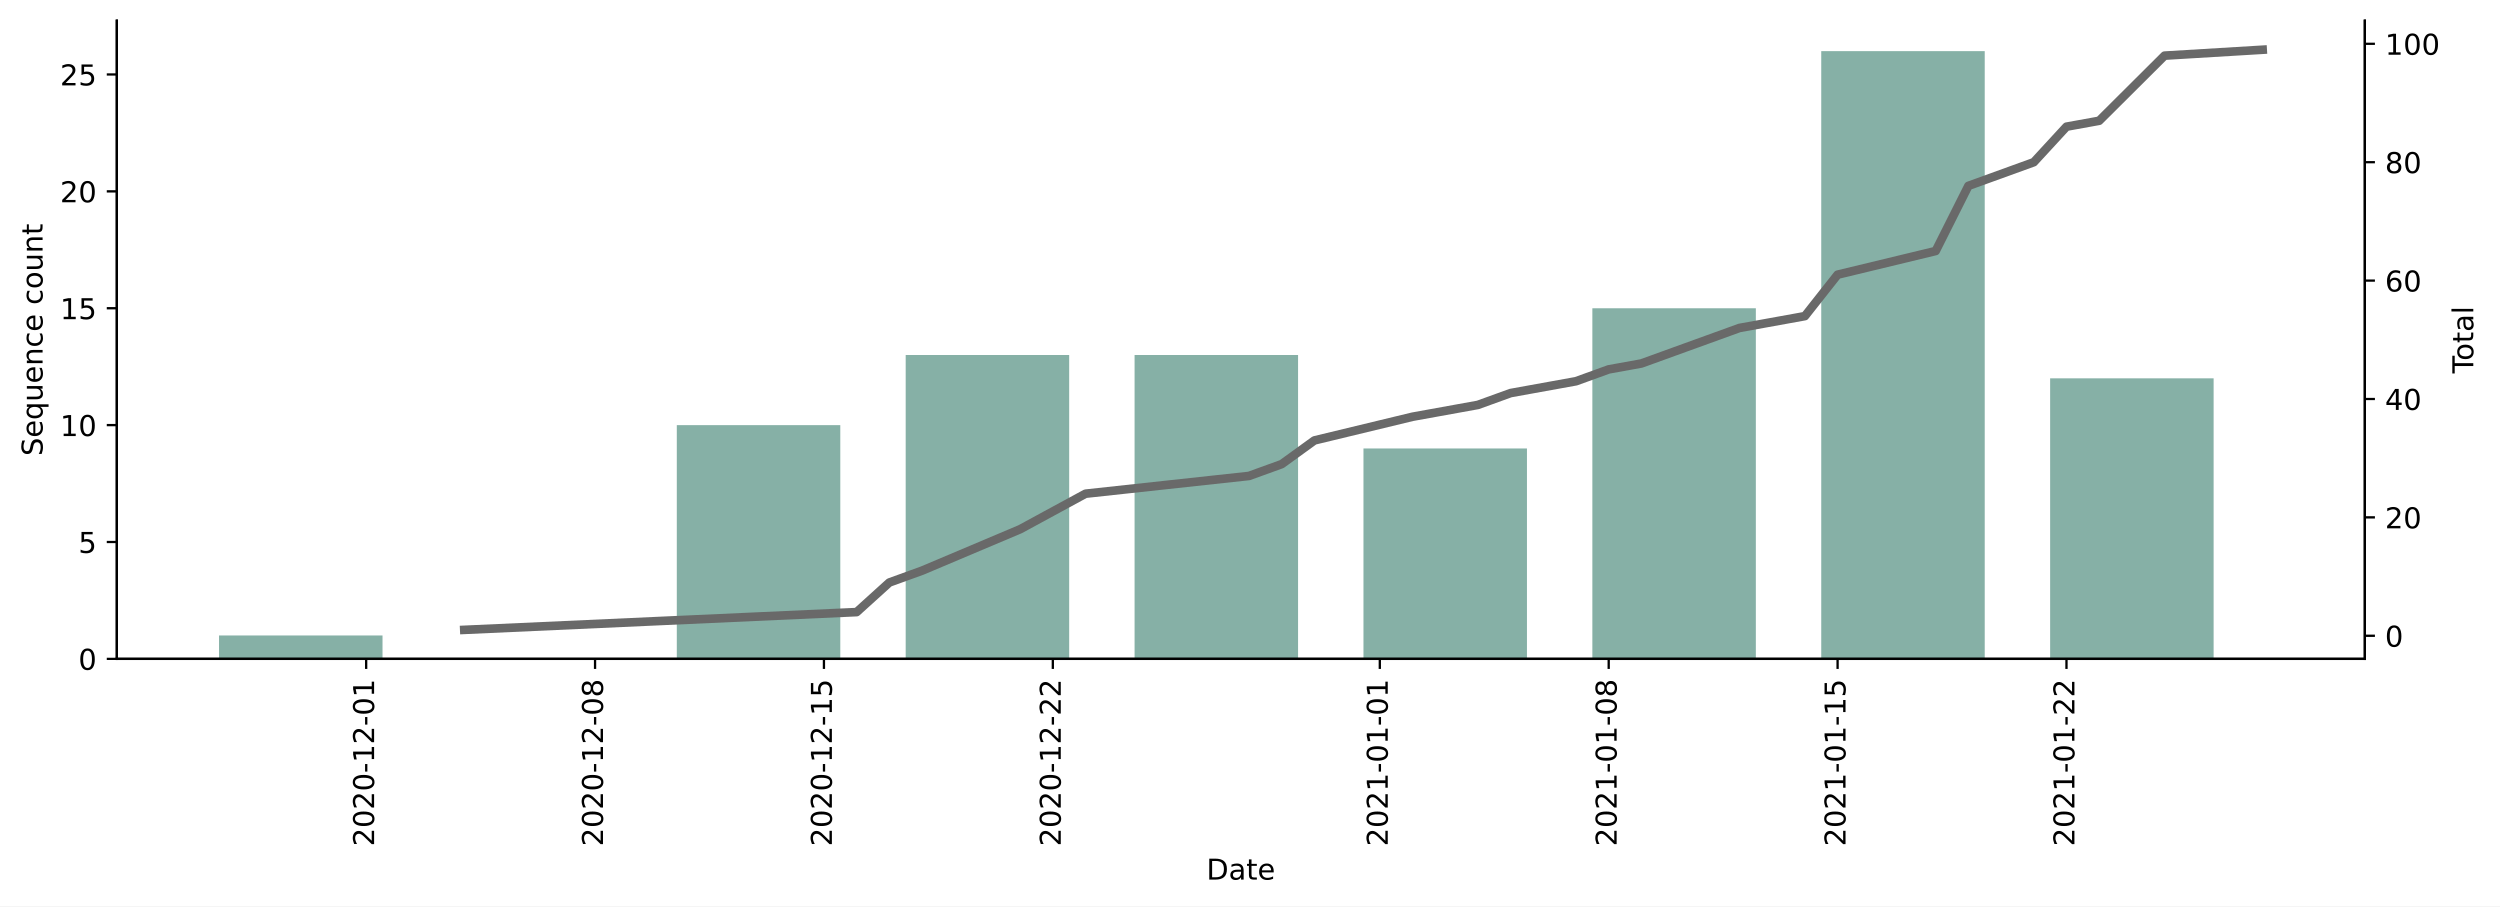
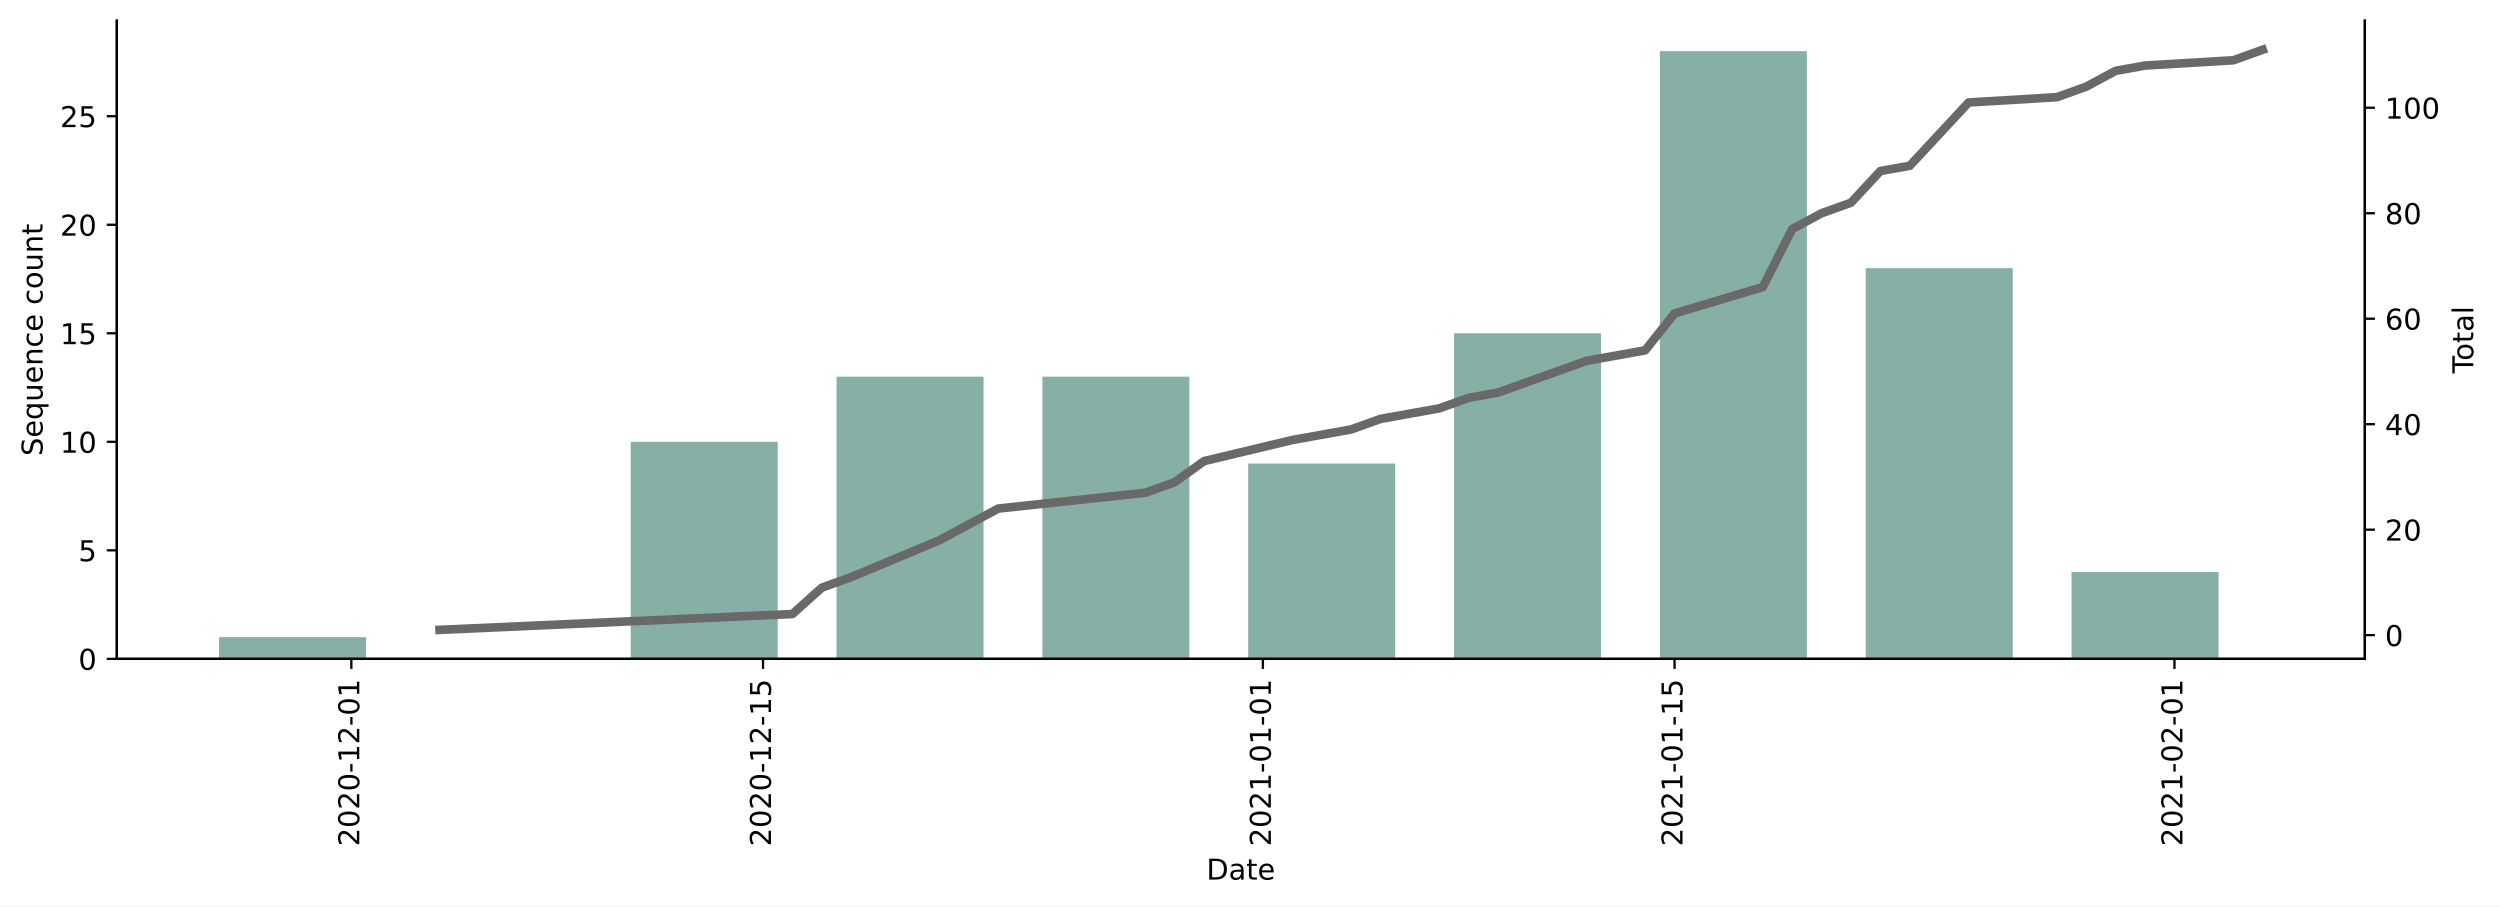
<svg xmlns="http://www.w3.org/2000/svg" xmlns:xlink="http://www.w3.org/1999/xlink" height="314.954pt" version="1.1" viewBox="0 0 868.769 314.954" width="868.769pt">
  <defs>
    <style type="text/css">*{stroke-linecap:butt;stroke-linejoin:round;}</style>
  </defs>
  <g id="figure_1">
    <g id="patch_1">
      <path d="M 0 314.954  L 868.769 314.954  L 868.769 0  L 0 0  z " style="fill:#ffffff;" />
    </g>
    <g id="axes_1">
      <g id="patch_2">
        <path d="M 40.603 228.96  L 821.803 228.96  L 821.803 7.2  L 40.603 7.2  z " style="fill:#ffffff;" />
      </g>
      <g id="patch_3">
-         <path clip-path="url(#p26979fd11b)" d="M 76.112 228.96  L 132.927 228.96  L 132.927 220.837  L 76.112 220.837  z " style="fill:#86b0a6;" />
+         <path clip-path="url(#p25e22f10ed)" d="M 76.112 228.96  L 127.204 228.96  L 127.204 221.417  L 76.112 221.417  z " style="fill:#86b0a6;" />
      </g>
      <g id="patch_4">
-         <path clip-path="url(#p26979fd11b)" d="M 235.193 228.96  L 292.007 228.96  L 292.007 147.729  L 235.193 147.729  z " style="fill:#86b0a6;" />
+         <path clip-path="url(#p25e22f10ed)" d="M 219.17 228.96  L 270.263 228.96  L 270.263 153.531  L 219.17 153.531  z " style="fill:#86b0a6;" />
      </g>
      <g id="patch_5">
-         <path clip-path="url(#p26979fd11b)" d="M 314.733 228.96  L 371.548 228.96  L 371.548 123.36  L 314.733 123.36  z " style="fill:#86b0a6;" />
+         <path clip-path="url(#p25e22f10ed)" d="M 290.7 228.96  L 341.792 228.96  L 341.792 130.903  L 290.7 130.903  z " style="fill:#86b0a6;" />
      </g>
      <g id="patch_6">
-         <path clip-path="url(#p26979fd11b)" d="M 394.274 228.96  L 451.088 228.96  L 451.088 123.36  L 394.274 123.36  z " style="fill:#86b0a6;" />
+         <path clip-path="url(#p25e22f10ed)" d="M 362.229 228.96  L 413.321 228.96  L 413.321 130.903  L 362.229 130.903  z " style="fill:#86b0a6;" />
      </g>
      <g id="patch_7">
-         <path clip-path="url(#p26979fd11b)" d="M 473.814 228.96  L 530.629 228.96  L 530.629 155.852  L 473.814 155.852  z " style="fill:#86b0a6;" />
+         <path clip-path="url(#p25e22f10ed)" d="M 433.758 228.96  L 484.85 228.96  L 484.85 161.074  L 433.758 161.074  z " style="fill:#86b0a6;" />
      </g>
      <g id="patch_8">
-         <path clip-path="url(#p26979fd11b)" d="M 553.354 228.96  L 610.169 228.96  L 610.169 107.114  L 553.354 107.114  z " style="fill:#86b0a6;" />
+         <path clip-path="url(#p25e22f10ed)" d="M 505.287 228.96  L 556.379 228.96  L 556.379 115.817  L 505.287 115.817  z " style="fill:#86b0a6;" />
      </g>
      <g id="patch_9">
-         <path clip-path="url(#p26979fd11b)" d="M 632.895 228.96  L 689.709 228.96  L 689.709 17.76  L 632.895 17.76  z " style="fill:#86b0a6;" />
+         <path clip-path="url(#p25e22f10ed)" d="M 576.816 228.96  L 627.908 228.96  L 627.908 17.76  L 576.816 17.76  z " style="fill:#86b0a6;" />
      </g>
      <g id="patch_10">
-         <path clip-path="url(#p26979fd11b)" d="M 712.435 228.96  L 769.25 228.96  L 769.25 131.483  L 712.435 131.483  z " style="fill:#86b0a6;" />
+         <path clip-path="url(#p25e22f10ed)" d="M 648.345 228.96  L 699.437 228.96  L 699.437 93.189  L 648.345 93.189  z " style="fill:#86b0a6;" />
+       </g>
+       <g id="patch_11">
+         <path clip-path="url(#p25e22f10ed)" d="M 719.874 228.96  L 770.966 228.96  L 770.966 198.789  L 719.874 198.789  z " style="fill:#86b0a6;" />
      </g>
      <g id="matplotlib.axis_1">
        <g id="xtick_1">
          <g id="line2d_1">
            <defs>
-               <path d="M 0 0  L 0 3.5  " id="m331b5a6c46" style="stroke:#000000;stroke-width:0.8;" />
-             </defs>
-             <g>
-               <use style="stroke:#000000;stroke-width:0.8;" x="127.245" xlink:href="#m331b5a6c46" y="228.96" />
+               <path d="M 0 0  L 0 3.5  " id="m503d04fb0a" style="stroke:#000000;stroke-width:0.8;" />
+             </defs>
+             <g>
+               <use style="stroke:#000000;stroke-width:0.8;" x="122.095" xlink:href="#m503d04fb0a" y="228.96" />
            </g>
          </g>
          <g id="text_1">
-             <g transform="translate(130.0047 294.0756)rotate(-90)scale(0.1 -0.1)">
+             <g transform="translate(124.8546 294.0756)rotate(-90)scale(0.1 -0.1)">
              <defs>
                <path d="M 19.188 8.297  L 53.609 8.297  L 53.609 0  L 7.328 0  L 7.328 8.297  Q 12.938 14.109 22.625 23.891  Q 32.328 33.688 34.812 36.531  Q 39.547 41.844 41.422 45.531  Q 43.312 49.219 43.312 52.781  Q 43.312 58.594 39.234 62.25  Q 35.156 65.922 28.609 65.922  Q 23.969 65.922 18.812 64.312  Q 13.672 62.703 7.812 59.422  L 7.812 69.391  Q 13.766 71.781 18.938 73  Q 24.125 74.219 28.422 74.219  Q 39.75 74.219 46.484 68.547  Q 53.219 62.891 53.219 53.422  Q 53.219 48.922 51.531 44.891  Q 49.859 40.875 45.406 35.406  Q 44.188 33.984 37.641 27.219  Q 31.109 20.453 19.188 8.297  z " id="DejaVuSans-50" />
                <path d="M 31.781 66.406  Q 24.172 66.406 20.328 58.906  Q 16.5 51.422 16.5 36.375  Q 16.5 21.391 20.328 13.891  Q 24.172 6.391 31.781 6.391  Q 39.453 6.391 43.281 13.891  Q 47.125 21.391 47.125 36.375  Q 47.125 51.422 43.281 58.906  Q 39.453 66.406 31.781 66.406  z M 31.781 74.219  Q 44.047 74.219 50.516 64.516  Q 56.984 54.828 56.984 36.375  Q 56.984 17.969 50.516 8.266  Q 44.047 -1.422 31.781 -1.422  Q 19.531 -1.422 13.062 8.266  Q 6.594 17.969 6.594 36.375  Q 6.594 54.828 13.062 64.516  Q 19.531 74.219 31.781 74.219  z " id="DejaVuSans-48" />
                <path d="M 4.891 31.391  L 31.203 31.391  L 31.203 23.391  L 4.891 23.391  z " id="DejaVuSans-45" />
                <path d="M 12.406 8.297  L 28.516 8.297  L 28.516 63.922  L 10.984 60.406  L 10.984 69.391  L 28.422 72.906  L 38.281 72.906  L 38.281 8.297  L 54.391 8.297  L 54.391 0  L 12.406 0  z " id="DejaVuSans-49" />
              </defs>
              <use xlink:href="#DejaVuSans-50" />
              <use x="63.623" xlink:href="#DejaVuSans-48" />
              <use x="127.246" xlink:href="#DejaVuSans-50" />
              <use x="190.869" xlink:href="#DejaVuSans-48" />
              <use x="254.492" xlink:href="#DejaVuSans-45" />
              <use x="290.576" xlink:href="#DejaVuSans-49" />
              <use x="354.199" xlink:href="#DejaVuSans-50" />
              <use x="417.822" xlink:href="#DejaVuSans-45" />
              <use x="453.906" xlink:href="#DejaVuSans-48" />
              <use x="517.529" xlink:href="#DejaVuSans-49" />
            </g>
          </g>
        </g>
        <g id="xtick_2">
          <g id="line2d_2">
            <g>
-               <use style="stroke:#000000;stroke-width:0.8;" x="206.786" xlink:href="#m331b5a6c46" y="228.96" />
+               <use style="stroke:#000000;stroke-width:0.8;" x="265.153" xlink:href="#m503d04fb0a" y="228.96" />
            </g>
          </g>
          <g id="text_2">
-             <g transform="translate(209.545 294.0756)rotate(-90)scale(0.1 -0.1)">
-               <defs>
-                 <path d="M 31.781 34.625  Q 24.75 34.625 20.719 30.859  Q 16.703 27.094 16.703 20.516  Q 16.703 13.922 20.719 10.156  Q 24.75 6.391 31.781 6.391  Q 38.812 6.391 42.859 10.172  Q 46.922 13.969 46.922 20.516  Q 46.922 27.094 42.891 30.859  Q 38.875 34.625 31.781 34.625  z M 21.922 38.812  Q 15.578 40.375 12.031 44.719  Q 8.5 49.078 8.5 55.328  Q 8.5 64.062 14.719 69.141  Q 20.953 74.219 31.781 74.219  Q 42.672 74.219 48.875 69.141  Q 55.078 64.062 55.078 55.328  Q 55.078 49.078 51.531 44.719  Q 48 40.375 41.703 38.812  Q 48.828 37.156 52.797 32.312  Q 56.781 27.484 56.781 20.516  Q 56.781 9.906 50.312 4.234  Q 43.844 -1.422 31.781 -1.422  Q 19.734 -1.422 13.25 4.234  Q 6.781 9.906 6.781 20.516  Q 6.781 27.484 10.781 32.312  Q 14.797 37.156 21.922 38.812  z M 18.312 54.391  Q 18.312 48.734 21.844 45.562  Q 25.391 42.391 31.781 42.391  Q 38.141 42.391 41.719 45.562  Q 45.312 48.734 45.312 54.391  Q 45.312 60.062 41.719 63.234  Q 38.141 66.406 31.781 66.406  Q 25.391 66.406 21.844 63.234  Q 18.312 60.062 18.312 54.391  z " id="DejaVuSans-56" />
-               </defs>
-               <use xlink:href="#DejaVuSans-50" />
-               <use x="63.623" xlink:href="#DejaVuSans-48" />
-               <use x="127.246" xlink:href="#DejaVuSans-50" />
-               <use x="190.869" xlink:href="#DejaVuSans-48" />
-               <use x="254.492" xlink:href="#DejaVuSans-45" />
-               <use x="290.576" xlink:href="#DejaVuSans-49" />
-               <use x="354.199" xlink:href="#DejaVuSans-50" />
-               <use x="417.822" xlink:href="#DejaVuSans-45" />
-               <use x="453.906" xlink:href="#DejaVuSans-48" />
-               <use x="517.529" xlink:href="#DejaVuSans-56" />
-             </g>
-           </g>
-         </g>
-         <g id="xtick_3">
-           <g id="line2d_3">
-             <g>
-               <use style="stroke:#000000;stroke-width:0.8;" x="286.326" xlink:href="#m331b5a6c46" y="228.96" />
-             </g>
-           </g>
-           <g id="text_3">
-             <g transform="translate(289.0854 294.0756)rotate(-90)scale(0.1 -0.1)">
+             <g transform="translate(267.9128 294.0756)rotate(-90)scale(0.1 -0.1)">
              <defs>
                <path d="M 10.797 72.906  L 49.516 72.906  L 49.516 64.594  L 19.828 64.594  L 19.828 46.734  Q 21.969 47.469 24.109 47.828  Q 26.266 48.188 28.422 48.188  Q 40.625 48.188 47.75 41.5  Q 54.891 34.812 54.891 23.391  Q 54.891 11.625 47.562 5.094  Q 40.234 -1.422 26.906 -1.422  Q 22.312 -1.422 17.547 -0.641  Q 12.797 0.141 7.719 1.703  L 7.719 11.625  Q 12.109 9.234 16.797 8.062  Q 21.484 6.891 26.703 6.891  Q 35.156 6.891 40.078 11.328  Q 45.016 15.766 45.016 23.391  Q 45.016 31 40.078 35.438  Q 35.156 39.891 26.703 39.891  Q 22.75 39.891 18.812 39.016  Q 14.891 38.141 10.797 36.281  z " id="DejaVuSans-53" />
              </defs>
              <use xlink:href="#DejaVuSans-50" />
              <use x="63.623" xlink:href="#DejaVuSans-48" />
              <use x="127.246" xlink:href="#DejaVuSans-50" />
              <use x="190.869" xlink:href="#DejaVuSans-48" />
              <use x="254.492" xlink:href="#DejaVuSans-45" />
              <use x="290.576" xlink:href="#DejaVuSans-49" />
              <use x="354.199" xlink:href="#DejaVuSans-50" />
              <use x="417.822" xlink:href="#DejaVuSans-45" />
              <use x="453.906" xlink:href="#DejaVuSans-49" />
              <use x="517.529" xlink:href="#DejaVuSans-53" />
            </g>
          </g>
        </g>
-         <g id="xtick_4">
-           <g id="line2d_4">
-             <g>
-               <use style="stroke:#000000;stroke-width:0.8;" x="365.866" xlink:href="#m331b5a6c46" y="228.96" />
-             </g>
-           </g>
-           <g id="text_4">
-             <g transform="translate(368.6258 294.0756)rotate(-90)scale(0.1 -0.1)">
-               <use xlink:href="#DejaVuSans-50" />
-               <use x="63.623" xlink:href="#DejaVuSans-48" />
-               <use x="127.246" xlink:href="#DejaVuSans-50" />
-               <use x="190.869" xlink:href="#DejaVuSans-48" />
-               <use x="254.492" xlink:href="#DejaVuSans-45" />
-               <use x="290.576" xlink:href="#DejaVuSans-49" />
-               <use x="354.199" xlink:href="#DejaVuSans-50" />
-               <use x="417.822" xlink:href="#DejaVuSans-45" />
-               <use x="453.906" xlink:href="#DejaVuSans-50" />
-               <use x="517.529" xlink:href="#DejaVuSans-50" />
-             </g>
-           </g>
-         </g>
-         <g id="xtick_5">
-           <g id="line2d_5">
-             <g>
-               <use style="stroke:#000000;stroke-width:0.8;" x="479.495" xlink:href="#m331b5a6c46" y="228.96" />
-             </g>
-           </g>
-           <g id="text_5">
-             <g transform="translate(482.2549 294.0756)rotate(-90)scale(0.1 -0.1)">
+         <g id="xtick_3">
+           <g id="line2d_3">
+             <g>
+               <use style="stroke:#000000;stroke-width:0.8;" x="438.867" xlink:href="#m503d04fb0a" y="228.96" />
+             </g>
+           </g>
+           <g id="text_3">
+             <g transform="translate(441.6263 294.0756)rotate(-90)scale(0.1 -0.1)">
              <use xlink:href="#DejaVuSans-50" />
              <use x="63.623" xlink:href="#DejaVuSans-48" />
              <use x="127.246" xlink:href="#DejaVuSans-50" />
              <use x="190.869" xlink:href="#DejaVuSans-49" />
              <use x="254.492" xlink:href="#DejaVuSans-45" />
              <use x="290.576" xlink:href="#DejaVuSans-48" />
              <use x="354.199" xlink:href="#DejaVuSans-49" />
              <use x="417.822" xlink:href="#DejaVuSans-45" />
              <use x="453.906" xlink:href="#DejaVuSans-48" />
              <use x="517.529" xlink:href="#DejaVuSans-49" />
            </g>
          </g>
        </g>
-         <g id="xtick_6">
-           <g id="line2d_6">
-             <g>
-               <use style="stroke:#000000;stroke-width:0.8;" x="559.036" xlink:href="#m331b5a6c46" y="228.96" />
-             </g>
-           </g>
-           <g id="text_6">
-             <g transform="translate(561.7952 294.0756)rotate(-90)scale(0.1 -0.1)">
-               <use xlink:href="#DejaVuSans-50" />
-               <use x="63.623" xlink:href="#DejaVuSans-48" />
-               <use x="127.246" xlink:href="#DejaVuSans-50" />
-               <use x="190.869" xlink:href="#DejaVuSans-49" />
-               <use x="254.492" xlink:href="#DejaVuSans-45" />
-               <use x="290.576" xlink:href="#DejaVuSans-48" />
-               <use x="354.199" xlink:href="#DejaVuSans-49" />
-               <use x="417.822" xlink:href="#DejaVuSans-45" />
-               <use x="453.906" xlink:href="#DejaVuSans-48" />
-               <use x="517.529" xlink:href="#DejaVuSans-56" />
-             </g>
-           </g>
-         </g>
-         <g id="xtick_7">
-           <g id="line2d_7">
-             <g>
-               <use style="stroke:#000000;stroke-width:0.8;" x="638.576" xlink:href="#m331b5a6c46" y="228.96" />
-             </g>
-           </g>
-           <g id="text_7">
-             <g transform="translate(641.3356 294.0756)rotate(-90)scale(0.1 -0.1)">
+         <g id="xtick_4">
+           <g id="line2d_4">
+             <g>
+               <use style="stroke:#000000;stroke-width:0.8;" x="581.925" xlink:href="#m503d04fb0a" y="228.96" />
+             </g>
+           </g>
+           <g id="text_4">
+             <g transform="translate(584.6845 294.0756)rotate(-90)scale(0.1 -0.1)">
              <use xlink:href="#DejaVuSans-50" />
              <use x="63.623" xlink:href="#DejaVuSans-48" />
              <use x="127.246" xlink:href="#DejaVuSans-50" />
              <use x="190.869" xlink:href="#DejaVuSans-49" />
              <use x="254.492" xlink:href="#DejaVuSans-45" />
              <use x="290.576" xlink:href="#DejaVuSans-48" />
              <use x="354.199" xlink:href="#DejaVuSans-49" />
              <use x="417.822" xlink:href="#DejaVuSans-45" />
              <use x="453.906" xlink:href="#DejaVuSans-49" />
              <use x="517.529" xlink:href="#DejaVuSans-53" />
            </g>
          </g>
        </g>
-         <g id="xtick_8">
-           <g id="line2d_8">
-             <g>
-               <use style="stroke:#000000;stroke-width:0.8;" x="718.117" xlink:href="#m331b5a6c46" y="228.96" />
-             </g>
-           </g>
-           <g id="text_8">
-             <g transform="translate(720.876 294.0756)rotate(-90)scale(0.1 -0.1)">
+         <g id="xtick_5">
+           <g id="line2d_5">
+             <g>
+               <use style="stroke:#000000;stroke-width:0.8;" x="755.639" xlink:href="#m503d04fb0a" y="228.96" />
+             </g>
+           </g>
+           <g id="text_5">
+             <g transform="translate(758.3981 294.0756)rotate(-90)scale(0.1 -0.1)">
              <use xlink:href="#DejaVuSans-50" />
              <use x="63.623" xlink:href="#DejaVuSans-48" />
              <use x="127.246" xlink:href="#DejaVuSans-50" />
              <use x="190.869" xlink:href="#DejaVuSans-49" />
              <use x="254.492" xlink:href="#DejaVuSans-45" />
              <use x="290.576" xlink:href="#DejaVuSans-48" />
-               <use x="354.199" xlink:href="#DejaVuSans-49" />
+               <use x="354.199" xlink:href="#DejaVuSans-50" />
              <use x="417.822" xlink:href="#DejaVuSans-45" />
-               <use x="453.906" xlink:href="#DejaVuSans-50" />
-               <use x="517.529" xlink:href="#DejaVuSans-50" />
-             </g>
-           </g>
-         </g>
-         <g id="text_9">
+               <use x="453.906" xlink:href="#DejaVuSans-48" />
+               <use x="517.529" xlink:href="#DejaVuSans-49" />
+             </g>
+           </g>
+         </g>
+         <g id="text_6">
          <g transform="translate(419.2523 305.6741)scale(0.1 -0.1)">
            <defs>
              <path d="M 19.672 64.797  L 19.672 8.109  L 31.594 8.109  Q 46.688 8.109 53.688 14.938  Q 60.688 21.781 60.688 36.531  Q 60.688 51.172 53.688 57.984  Q 46.688 64.797 31.594 64.797  z M 9.812 72.906  L 30.078 72.906  Q 51.266 72.906 61.172 64.094  Q 71.094 55.281 71.094 36.531  Q 71.094 17.672 61.125 8.828  Q 51.172 0 30.078 0  L 9.812 0  z " id="DejaVuSans-68" />
              <path d="M 34.281 27.484  Q 23.391 27.484 19.188 25  Q 14.984 22.516 14.984 16.5  Q 14.984 11.719 18.141 8.906  Q 21.297 6.109 26.703 6.109  Q 34.188 6.109 38.703 11.406  Q 43.219 16.703 43.219 25.484  L 43.219 27.484  z M 52.203 31.203  L 52.203 0  L 43.219 0  L 43.219 8.297  Q 40.141 3.328 35.547 0.953  Q 30.953 -1.422 24.312 -1.422  Q 15.922 -1.422 10.953 3.297  Q 6 8.016 6 15.922  Q 6 25.141 12.172 29.828  Q 18.359 34.516 30.609 34.516  L 43.219 34.516  L 43.219 35.406  Q 43.219 41.609 39.141 45  Q 35.062 48.391 27.688 48.391  Q 23 48.391 18.547 47.266  Q 14.109 46.141 10.016 43.891  L 10.016 52.203  Q 14.938 54.109 19.578 55.047  Q 24.219 56 28.609 56  Q 40.484 56 46.344 49.844  Q 52.203 43.703 52.203 31.203  z " id="DejaVuSans-97" />
              <path d="M 18.312 70.219  L 18.312 54.688  L 36.812 54.688  L 36.812 47.703  L 18.312 47.703  L 18.312 18.016  Q 18.312 11.328 20.141 9.422  Q 21.969 7.516 27.594 7.516  L 36.812 7.516  L 36.812 0  L 27.594 0  Q 17.188 0 13.234 3.875  Q 9.281 7.766 9.281 18.016  L 9.281 47.703  L 2.688 47.703  L 2.688 54.688  L 9.281 54.688  L 9.281 70.219  z " id="DejaVuSans-116" />
              <path d="M 56.203 29.594  L 56.203 25.203  L 14.891 25.203  Q 15.484 15.922 20.484 11.062  Q 25.484 6.203 34.422 6.203  Q 39.594 6.203 44.453 7.469  Q 49.312 8.734 54.109 11.281  L 54.109 2.781  Q 49.266 0.734 44.188 -0.344  Q 39.109 -1.422 33.891 -1.422  Q 20.797 -1.422 13.156 6.188  Q 5.516 13.812 5.516 26.812  Q 5.516 40.234 12.766 48.109  Q 20.016 56 32.328 56  Q 43.359 56 49.781 48.891  Q 56.203 41.797 56.203 29.594  z M 47.219 32.234  Q 47.125 39.594 43.094 43.984  Q 39.062 48.391 32.422 48.391  Q 24.906 48.391 20.391 44.141  Q 15.875 39.891 15.188 32.172  z " id="DejaVuSans-101" />
            </defs>
            <use xlink:href="#DejaVuSans-68" />
            <use x="77.002" xlink:href="#DejaVuSans-97" />
            <use x="138.281" xlink:href="#DejaVuSans-116" />
            <use x="177.49" xlink:href="#DejaVuSans-101" />
          </g>
        </g>
      </g>
      <g id="matplotlib.axis_2">
        <g id="ytick_1">
-           <g id="line2d_9">
-             <defs>
-               <path d="M 0 0  L -3.5 0  " id="m94f221f2fc" style="stroke:#000000;stroke-width:0.8;" />
-             </defs>
-             <g>
-               <use style="stroke:#000000;stroke-width:0.8;" x="40.603" xlink:href="#m94f221f2fc" y="228.96" />
-             </g>
-           </g>
-           <g id="text_10">
+           <g id="line2d_6">
+             <defs>
+               <path d="M 0 0  L -3.5 0  " id="ma7aa23f1fe" style="stroke:#000000;stroke-width:0.8;" />
+             </defs>
+             <g>
+               <use style="stroke:#000000;stroke-width:0.8;" x="40.603" xlink:href="#ma7aa23f1fe" y="228.96" />
+             </g>
+           </g>
+           <g id="text_7">
            <g transform="translate(27.24063 232.7592)scale(0.1 -0.1)">
              <use xlink:href="#DejaVuSans-48" />
            </g>
          </g>
        </g>
        <g id="ytick_2">
-           <g id="line2d_10">
-             <g>
-               <use style="stroke:#000000;stroke-width:0.8;" x="40.603" xlink:href="#m94f221f2fc" y="188.345" />
-             </g>
-           </g>
-           <g id="text_11">
-             <g transform="translate(27.24063 192.1438)scale(0.1 -0.1)">
+           <g id="line2d_7">
+             <g>
+               <use style="stroke:#000000;stroke-width:0.8;" x="40.603" xlink:href="#ma7aa23f1fe" y="191.246" />
+             </g>
+           </g>
+           <g id="text_8">
+             <g transform="translate(27.24063 195.0449)scale(0.1 -0.1)">
              <use xlink:href="#DejaVuSans-53" />
            </g>
          </g>
        </g>
        <g id="ytick_3">
-           <g id="line2d_11">
-             <g>
-               <use style="stroke:#000000;stroke-width:0.8;" x="40.603" xlink:href="#m94f221f2fc" y="147.729" />
-             </g>
-           </g>
-           <g id="text_12">
-             <g transform="translate(20.87813 151.5284)scale(0.1 -0.1)">
+           <g id="line2d_8">
+             <g>
+               <use style="stroke:#000000;stroke-width:0.8;" x="40.603" xlink:href="#ma7aa23f1fe" y="153.531" />
+             </g>
+           </g>
+           <g id="text_9">
+             <g transform="translate(20.87813 157.3306)scale(0.1 -0.1)">
              <use xlink:href="#DejaVuSans-49" />
              <use x="63.623" xlink:href="#DejaVuSans-48" />
            </g>
          </g>
        </g>
        <g id="ytick_4">
-           <g id="line2d_12">
-             <g>
-               <use style="stroke:#000000;stroke-width:0.8;" x="40.603" xlink:href="#m94f221f2fc" y="107.114" />
-             </g>
-           </g>
-           <g id="text_13">
-             <g transform="translate(20.87813 110.9131)scale(0.1 -0.1)">
+           <g id="line2d_9">
+             <g>
+               <use style="stroke:#000000;stroke-width:0.8;" x="40.603" xlink:href="#ma7aa23f1fe" y="115.817" />
+             </g>
+           </g>
+           <g id="text_10">
+             <g transform="translate(20.87813 119.6164)scale(0.1 -0.1)">
              <use xlink:href="#DejaVuSans-49" />
              <use x="63.623" xlink:href="#DejaVuSans-53" />
            </g>
          </g>
        </g>
        <g id="ytick_5">
-           <g id="line2d_13">
-             <g>
-               <use style="stroke:#000000;stroke-width:0.8;" x="40.603" xlink:href="#m94f221f2fc" y="66.498" />
-             </g>
-           </g>
-           <g id="text_14">
-             <g transform="translate(20.87813 70.29768)scale(0.1 -0.1)">
+           <g id="line2d_10">
+             <g>
+               <use style="stroke:#000000;stroke-width:0.8;" x="40.603" xlink:href="#ma7aa23f1fe" y="78.103" />
+             </g>
+           </g>
+           <g id="text_11">
+             <g transform="translate(20.87813 81.90208)scale(0.1 -0.1)">
              <use xlink:href="#DejaVuSans-50" />
              <use x="63.623" xlink:href="#DejaVuSans-48" />
            </g>
          </g>
        </g>
        <g id="ytick_6">
-           <g id="line2d_14">
-             <g>
-               <use style="stroke:#000000;stroke-width:0.8;" x="40.603" xlink:href="#m94f221f2fc" y="25.883" />
-             </g>
-           </g>
-           <g id="text_15">
-             <g transform="translate(20.87813 29.6823)scale(0.1 -0.1)">
+           <g id="line2d_11">
+             <g>
+               <use style="stroke:#000000;stroke-width:0.8;" x="40.603" xlink:href="#ma7aa23f1fe" y="40.389" />
+             </g>
+           </g>
+           <g id="text_12">
+             <g transform="translate(20.87813 44.18779)scale(0.1 -0.1)">
              <use xlink:href="#DejaVuSans-50" />
              <use x="63.623" xlink:href="#DejaVuSans-53" />
            </g>
          </g>
        </g>
-         <g id="text_16">
+         <g id="text_13">
          <g transform="translate(14.79844 158.4402)rotate(-90)scale(0.1 -0.1)">
            <defs>
              <path d="M 53.516 70.516  L 53.516 60.891  Q 47.906 63.578 42.922 64.891  Q 37.938 66.219 33.297 66.219  Q 25.25 66.219 20.875 63.094  Q 16.5 59.969 16.5 54.203  Q 16.5 49.359 19.406 46.891  Q 22.312 44.438 30.422 42.922  L 36.375 41.703  Q 47.406 39.594 52.656 34.297  Q 57.906 29 57.906 20.125  Q 57.906 9.516 50.797 4.047  Q 43.703 -1.422 29.984 -1.422  Q 24.812 -1.422 18.969 -0.25  Q 13.141 0.922 6.891 3.219  L 6.891 13.375  Q 12.891 10.016 18.656 8.297  Q 24.422 6.594 29.984 6.594  Q 38.422 6.594 43.016 9.906  Q 47.609 13.234 47.609 19.391  Q 47.609 24.75 44.312 27.781  Q 41.016 30.812 33.5 32.328  L 27.484 33.5  Q 16.453 35.688 11.516 40.375  Q 6.594 45.062 6.594 53.422  Q 6.594 63.094 13.406 68.656  Q 20.219 74.219 32.172 74.219  Q 37.312 74.219 42.625 73.281  Q 47.953 72.359 53.516 70.516  z " id="DejaVuSans-83" />
              <path d="M 14.797 27.297  Q 14.797 17.391 18.875 11.75  Q 22.953 6.109 30.078 6.109  Q 37.203 6.109 41.297 11.75  Q 45.406 17.391 45.406 27.297  Q 45.406 37.203 41.297 42.844  Q 37.203 48.484 30.078 48.484  Q 22.953 48.484 18.875 42.844  Q 14.797 37.203 14.797 27.297  z M 45.406 8.203  Q 42.578 3.328 38.25 0.953  Q 33.938 -1.422 27.875 -1.422  Q 17.969 -1.422 11.734 6.484  Q 5.516 14.406 5.516 27.297  Q 5.516 40.188 11.734 48.094  Q 17.969 56 27.875 56  Q 33.938 56 38.25 53.625  Q 42.578 51.266 45.406 46.391  L 45.406 54.688  L 54.391 54.688  L 54.391 -20.797  L 45.406 -20.797  z " id="DejaVuSans-113" />
              <path d="M 8.5 21.578  L 8.5 54.688  L 17.484 54.688  L 17.484 21.922  Q 17.484 14.156 20.5 10.266  Q 23.531 6.391 29.594 6.391  Q 36.859 6.391 41.078 11.031  Q 45.312 15.672 45.312 23.688  L 45.312 54.688  L 54.297 54.688  L 54.297 0  L 45.312 0  L 45.312 8.406  Q 42.047 3.422 37.719 1  Q 33.406 -1.422 27.688 -1.422  Q 18.266 -1.422 13.375 4.438  Q 8.5 10.297 8.5 21.578  z M 31.109 56  z " id="DejaVuSans-117" />
              <path d="M 54.891 33.016  L 54.891 0  L 45.906 0  L 45.906 32.719  Q 45.906 40.484 42.875 44.328  Q 39.844 48.188 33.797 48.188  Q 26.516 48.188 22.312 43.547  Q 18.109 38.922 18.109 30.906  L 18.109 0  L 9.078 0  L 9.078 54.688  L 18.109 54.688  L 18.109 46.188  Q 21.344 51.125 25.703 53.562  Q 30.078 56 35.797 56  Q 45.219 56 50.047 50.172  Q 54.891 44.344 54.891 33.016  z " id="DejaVuSans-110" />
              <path d="M 48.781 52.594  L 48.781 44.188  Q 44.969 46.297 41.141 47.344  Q 37.312 48.391 33.406 48.391  Q 24.656 48.391 19.812 42.844  Q 14.984 37.312 14.984 27.297  Q 14.984 17.281 19.812 11.734  Q 24.656 6.203 33.406 6.203  Q 37.312 6.203 41.141 7.25  Q 44.969 8.297 48.781 10.406  L 48.781 2.094  Q 45.016 0.344 40.984 -0.531  Q 36.969 -1.422 32.422 -1.422  Q 20.062 -1.422 12.781 6.344  Q 5.516 14.109 5.516 27.297  Q 5.516 40.672 12.859 48.328  Q 20.219 56 33.016 56  Q 37.156 56 41.109 55.141  Q 45.062 54.297 48.781 52.594  z " id="DejaVuSans-99" />
              <path id="DejaVuSans-32" />
              <path d="M 30.609 48.391  Q 23.391 48.391 19.188 42.75  Q 14.984 37.109 14.984 27.297  Q 14.984 17.484 19.156 11.844  Q 23.344 6.203 30.609 6.203  Q 37.797 6.203 41.984 11.859  Q 46.188 17.531 46.188 27.297  Q 46.188 37.016 41.984 42.703  Q 37.797 48.391 30.609 48.391  z M 30.609 56  Q 42.328 56 49.016 48.375  Q 55.719 40.766 55.719 27.297  Q 55.719 13.875 49.016 6.219  Q 42.328 -1.422 30.609 -1.422  Q 18.844 -1.422 12.172 6.219  Q 5.516 13.875 5.516 27.297  Q 5.516 40.766 12.172 48.375  Q 18.844 56 30.609 56  z " id="DejaVuSans-111" />
            </defs>
            <use xlink:href="#DejaVuSans-83" />
            <use x="63.477" xlink:href="#DejaVuSans-101" />
            <use x="125" xlink:href="#DejaVuSans-113" />
            <use x="188.477" xlink:href="#DejaVuSans-117" />
            <use x="251.855" xlink:href="#DejaVuSans-101" />
            <use x="313.379" xlink:href="#DejaVuSans-110" />
            <use x="376.758" xlink:href="#DejaVuSans-99" />
            <use x="431.738" xlink:href="#DejaVuSans-101" />
            <use x="493.262" xlink:href="#DejaVuSans-32" />
            <use x="525.049" xlink:href="#DejaVuSans-99" />
            <use x="580.029" xlink:href="#DejaVuSans-111" />
            <use x="641.211" xlink:href="#DejaVuSans-117" />
            <use x="704.59" xlink:href="#DejaVuSans-110" />
            <use x="767.969" xlink:href="#DejaVuSans-116" />
          </g>
        </g>
      </g>
-       <g id="patch_11">
+       <g id="patch_12">
        <path d="M 40.603 228.96  L 40.603 7.2  " style="fill:none;stroke:#000000;stroke-linecap:square;stroke-linejoin:miter;stroke-width:0.8;" />
      </g>
-       <g id="patch_12">
+       <g id="patch_13">
        <path d="M 821.803 228.96  L 821.803 7.2  " style="fill:none;stroke:#000000;stroke-linecap:square;stroke-linejoin:miter;stroke-width:0.8;" />
      </g>
-       <g id="patch_13">
+       <g id="patch_14">
        <path d="M 40.603 228.96  L 821.803 228.96  " style="fill:none;stroke:#000000;stroke-linecap:square;stroke-linejoin:miter;stroke-width:0.8;" />
      </g>
    </g>
    <g id="axes_2">
      <g id="matplotlib.axis_3">
        <g id="ytick_7">
-           <g id="line2d_15">
-             <defs>
-               <path d="M 0 0  L 3.5 0  " id="m71bb957ea5" style="stroke:#000000;stroke-width:0.8;" />
-             </defs>
-             <g>
-               <use style="stroke:#000000;stroke-width:0.8;" x="821.803" xlink:href="#m71bb957ea5" y="220.937" />
-             </g>
-           </g>
-           <g id="text_17">
-             <g transform="translate(828.8031 224.7364)scale(0.1 -0.1)">
+           <g id="line2d_12">
+             <defs>
+               <path d="M 0 0  L 3.5 0  " id="mbf51beee9c" style="stroke:#000000;stroke-width:0.8;" />
+             </defs>
+             <g>
+               <use style="stroke:#000000;stroke-width:0.8;" x="821.803" xlink:href="#mbf51beee9c" y="220.713" />
+             </g>
+           </g>
+           <g id="text_14">
+             <g transform="translate(828.8031 224.5119)scale(0.1 -0.1)">
              <use xlink:href="#DejaVuSans-48" />
            </g>
          </g>
        </g>
        <g id="ytick_8">
-           <g id="line2d_16">
-             <g>
-               <use style="stroke:#000000;stroke-width:0.8;" x="821.803" xlink:href="#m71bb957ea5" y="179.794" />
-             </g>
-           </g>
-           <g id="text_18">
-             <g transform="translate(828.8031 183.5935)scale(0.1 -0.1)">
+           <g id="line2d_13">
+             <g>
+               <use style="stroke:#000000;stroke-width:0.8;" x="821.803" xlink:href="#mbf51beee9c" y="184.058" />
+             </g>
+           </g>
+           <g id="text_15">
+             <g transform="translate(828.8031 187.8574)scale(0.1 -0.1)">
              <use xlink:href="#DejaVuSans-50" />
              <use x="63.623" xlink:href="#DejaVuSans-48" />
            </g>
          </g>
        </g>
        <g id="ytick_9">
-           <g id="line2d_17">
-             <g>
-               <use style="stroke:#000000;stroke-width:0.8;" x="821.803" xlink:href="#m71bb957ea5" y="138.651" />
-             </g>
-           </g>
-           <g id="text_19">
-             <g transform="translate(828.8031 142.4506)scale(0.1 -0.1)">
+           <g id="line2d_14">
+             <g>
+               <use style="stroke:#000000;stroke-width:0.8;" x="821.803" xlink:href="#mbf51beee9c" y="147.404" />
+             </g>
+           </g>
+           <g id="text_16">
+             <g transform="translate(828.8031 151.2029)scale(0.1 -0.1)">
              <defs>
                <path d="M 37.797 64.312  L 12.891 25.391  L 37.797 25.391  z M 35.203 72.906  L 47.609 72.906  L 47.609 25.391  L 58.016 25.391  L 58.016 17.188  L 47.609 17.188  L 47.609 0  L 37.797 0  L 37.797 17.188  L 4.891 17.188  L 4.891 26.703  z " id="DejaVuSans-52" />
              </defs>
              <use xlink:href="#DejaVuSans-52" />
              <use x="63.623" xlink:href="#DejaVuSans-48" />
            </g>
          </g>
        </g>
        <g id="ytick_10">
-           <g id="line2d_18">
-             <g>
-               <use style="stroke:#000000;stroke-width:0.8;" x="821.803" xlink:href="#m71bb957ea5" y="97.509" />
-             </g>
-           </g>
-           <g id="text_20">
-             <g transform="translate(828.8031 101.3078)scale(0.1 -0.1)">
+           <g id="line2d_15">
+             <g>
+               <use style="stroke:#000000;stroke-width:0.8;" x="821.803" xlink:href="#mbf51beee9c" y="110.749" />
+             </g>
+           </g>
+           <g id="text_17">
+             <g transform="translate(828.8031 114.5483)scale(0.1 -0.1)">
              <defs>
                <path d="M 33.016 40.375  Q 26.375 40.375 22.484 35.828  Q 18.609 31.297 18.609 23.391  Q 18.609 15.531 22.484 10.953  Q 26.375 6.391 33.016 6.391  Q 39.656 6.391 43.531 10.953  Q 47.406 15.531 47.406 23.391  Q 47.406 31.297 43.531 35.828  Q 39.656 40.375 33.016 40.375  z M 52.594 71.297  L 52.594 62.312  Q 48.875 64.062 45.094 64.984  Q 41.312 65.922 37.594 65.922  Q 27.828 65.922 22.672 59.328  Q 17.531 52.734 16.797 39.406  Q 19.672 43.656 24.016 45.922  Q 28.375 48.188 33.594 48.188  Q 44.578 48.188 50.953 41.516  Q 57.328 34.859 57.328 23.391  Q 57.328 12.156 50.688 5.359  Q 44.047 -1.422 33.016 -1.422  Q 20.359 -1.422 13.672 8.266  Q 6.984 17.969 6.984 36.375  Q 6.984 53.656 15.188 63.938  Q 23.391 74.219 37.203 74.219  Q 40.922 74.219 44.703 73.484  Q 48.484 72.75 52.594 71.297  z " id="DejaVuSans-54" />
              </defs>
              <use xlink:href="#DejaVuSans-54" />
              <use x="63.623" xlink:href="#DejaVuSans-48" />
            </g>
          </g>
        </g>
        <g id="ytick_11">
-           <g id="line2d_19">
-             <g>
-               <use style="stroke:#000000;stroke-width:0.8;" x="821.803" xlink:href="#m71bb957ea5" y="56.366" />
-             </g>
-           </g>
-           <g id="text_21">
-             <g transform="translate(828.8031 60.16493)scale(0.1 -0.1)">
+           <g id="line2d_16">
+             <g>
+               <use style="stroke:#000000;stroke-width:0.8;" x="821.803" xlink:href="#mbf51beee9c" y="74.095" />
+             </g>
+           </g>
+           <g id="text_18">
+             <g transform="translate(828.8031 77.89376)scale(0.1 -0.1)">
+               <defs>
+                 <path d="M 31.781 34.625  Q 24.75 34.625 20.719 30.859  Q 16.703 27.094 16.703 20.516  Q 16.703 13.922 20.719 10.156  Q 24.75 6.391 31.781 6.391  Q 38.812 6.391 42.859 10.172  Q 46.922 13.969 46.922 20.516  Q 46.922 27.094 42.891 30.859  Q 38.875 34.625 31.781 34.625  z M 21.922 38.812  Q 15.578 40.375 12.031 44.719  Q 8.5 49.078 8.5 55.328  Q 8.5 64.062 14.719 69.141  Q 20.953 74.219 31.781 74.219  Q 42.672 74.219 48.875 69.141  Q 55.078 64.062 55.078 55.328  Q 55.078 49.078 51.531 44.719  Q 48 40.375 41.703 38.812  Q 48.828 37.156 52.797 32.312  Q 56.781 27.484 56.781 20.516  Q 56.781 9.906 50.312 4.234  Q 43.844 -1.422 31.781 -1.422  Q 19.734 -1.422 13.25 4.234  Q 6.781 9.906 6.781 20.516  Q 6.781 27.484 10.781 32.312  Q 14.797 37.156 21.922 38.812  z M 18.312 54.391  Q 18.312 48.734 21.844 45.562  Q 25.391 42.391 31.781 42.391  Q 38.141 42.391 41.719 45.562  Q 45.312 48.734 45.312 54.391  Q 45.312 60.062 41.719 63.234  Q 38.141 66.406 31.781 66.406  Q 25.391 66.406 21.844 63.234  Q 18.312 60.062 18.312 54.391  z " id="DejaVuSans-56" />
+               </defs>
              <use xlink:href="#DejaVuSans-56" />
              <use x="63.623" xlink:href="#DejaVuSans-48" />
            </g>
          </g>
        </g>
        <g id="ytick_12">
-           <g id="line2d_20">
-             <g>
-               <use style="stroke:#000000;stroke-width:0.8;" x="821.803" xlink:href="#m71bb957ea5" y="15.223" />
-             </g>
-           </g>
-           <g id="text_22">
-             <g transform="translate(828.8031 19.02208)scale(0.1 -0.1)">
+           <g id="line2d_17">
+             <g>
+               <use style="stroke:#000000;stroke-width:0.8;" x="821.803" xlink:href="#mbf51beee9c" y="37.44" />
+             </g>
+           </g>
+           <g id="text_19">
+             <g transform="translate(828.8031 41.23922)scale(0.1 -0.1)">
              <use xlink:href="#DejaVuSans-49" />
              <use x="63.623" xlink:href="#DejaVuSans-48" />
              <use x="127.246" xlink:href="#DejaVuSans-48" />
            </g>
          </g>
        </g>
-         <g id="text_23">
+         <g id="text_20">
          <g transform="translate(859.4891 129.7566)rotate(-90)scale(0.1 -0.1)">
            <defs>
              <path d="M -0.297 72.906  L 61.375 72.906  L 61.375 64.594  L 35.5 64.594  L 35.5 0  L 25.594 0  L 25.594 64.594  L -0.297 64.594  z " id="DejaVuSans-84" />
              <path d="M 9.422 75.984  L 18.406 75.984  L 18.406 0  L 9.422 0  z " id="DejaVuSans-108" />
            </defs>
            <use xlink:href="#DejaVuSans-84" />
            <use x="44.084" xlink:href="#DejaVuSans-111" />
            <use x="105.266" xlink:href="#DejaVuSans-116" />
            <use x="144.475" xlink:href="#DejaVuSans-97" />
            <use x="205.754" xlink:href="#DejaVuSans-108" />
          </g>
        </g>
      </g>
-       <g id="line2d_21">
-         <path clip-path="url(#p26979fd11b)" d="M 161.334 218.88  L 297.689 212.709  L 309.052 202.423  L 320.415 198.309  L 354.503 183.909  L 365.866 177.737  L 377.229 171.566  L 434.044 165.394  L 445.407 161.28  L 456.77 153.051  L 490.858 144.823  L 513.584 140.709  L 524.947 136.594  L 536.31 134.537  L 547.673 132.48  L 559.036 128.366  L 570.399 126.309  L 581.762 122.194  L 593.125 118.08  L 604.487 113.966  L 627.213 109.851  L 638.576 95.451  L 672.665 87.223  L 684.028 64.594  L 695.391 60.48  L 706.754 56.366  L 718.117 44.023  L 729.479 41.966  L 752.205 19.337  L 786.294 17.28  " style="fill:none;stroke:#696969;stroke-linecap:square;stroke-width:3;" />
-       </g>
-       <g id="patch_14">
+       <g id="line2d_18">
+         <path clip-path="url(#p25e22f10ed)" d="M 152.751 218.88  L 275.372 213.382  L 285.59 204.218  L 295.809 200.553  L 326.464 187.724  L 336.683 182.225  L 346.901 176.727  L 397.993 171.229  L 408.212 167.564  L 418.43 160.233  L 449.085 152.902  L 469.522 149.236  L 479.741 145.571  L 489.959 143.738  L 500.178 141.905  L 510.396 138.24  L 520.615 136.407  L 530.833 132.742  L 541.051 129.076  L 551.27 125.411  L 571.707 121.745  L 581.925 108.916  L 612.58 99.753  L 622.799 79.593  L 633.017 74.095  L 643.236 70.429  L 653.454 59.433  L 663.673 57.6  L 684.11 35.607  L 714.765 33.775  L 724.983 30.109  L 735.202 24.611  L 745.42 22.778  L 776.076 20.945  L 786.294 17.28  " style="fill:none;stroke:#696969;stroke-linecap:square;stroke-width:3;" />
+       </g>
+       <g id="patch_15">
        <path d="M 40.603 228.96  L 40.603 7.2  " style="fill:none;stroke:#000000;stroke-linecap:square;stroke-linejoin:miter;stroke-width:0.8;" />
      </g>
-       <g id="patch_15">
+       <g id="patch_16">
        <path d="M 821.803 228.96  L 821.803 7.2  " style="fill:none;stroke:#000000;stroke-linecap:square;stroke-linejoin:miter;stroke-width:0.8;" />
      </g>
-       <g id="patch_16">
+       <g id="patch_17">
        <path d="M 40.603 228.96  L 821.803 228.96  " style="fill:none;stroke:#000000;stroke-linecap:square;stroke-linejoin:miter;stroke-width:0.8;" />
      </g>
    </g>
  </g>
  <defs>
-     <clipPath id="p26979fd11b">
+     <clipPath id="p25e22f10ed">
      <rect height="221.76" width="781.2" x="40.603" y="7.2" />
    </clipPath>
  </defs>
</svg>
